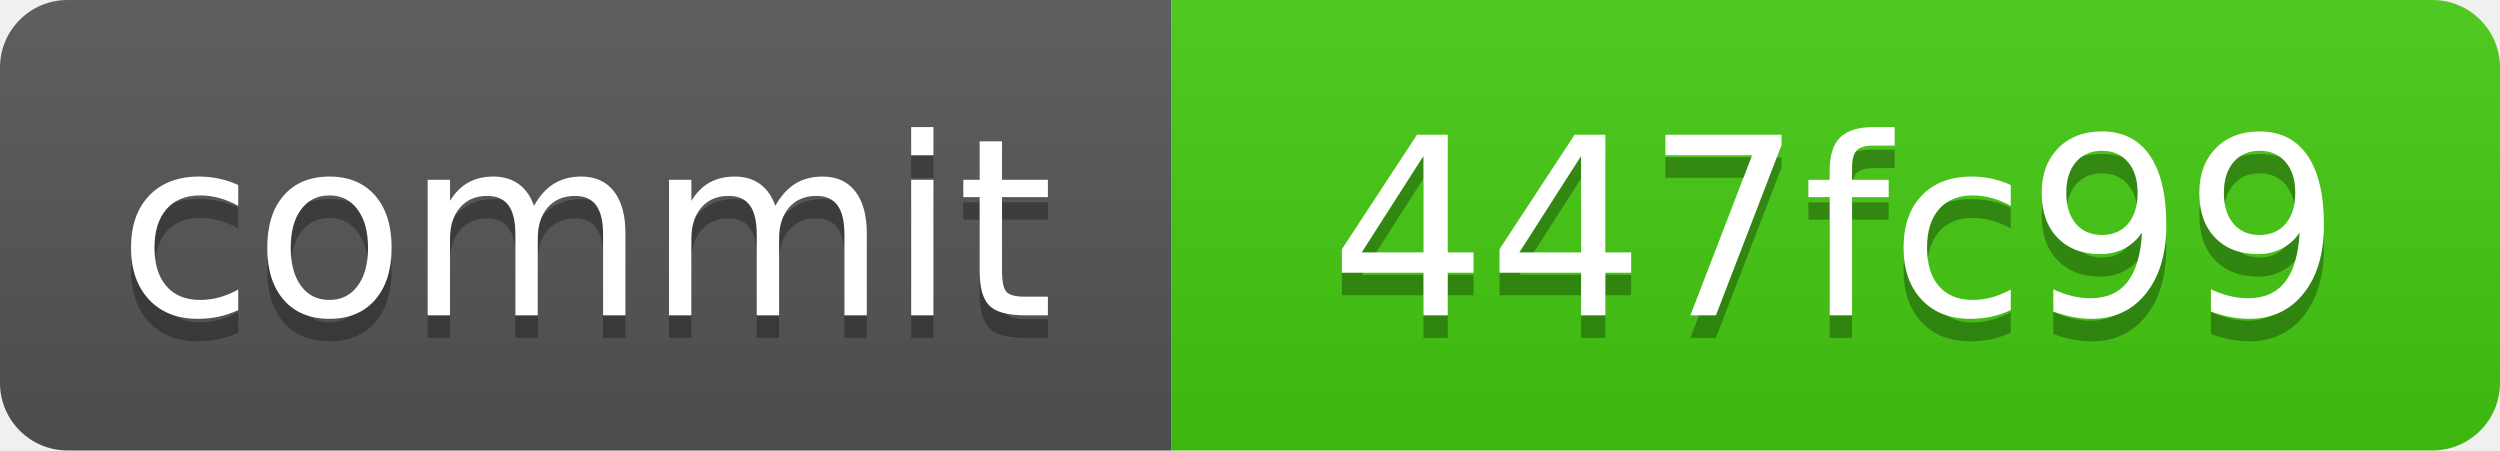
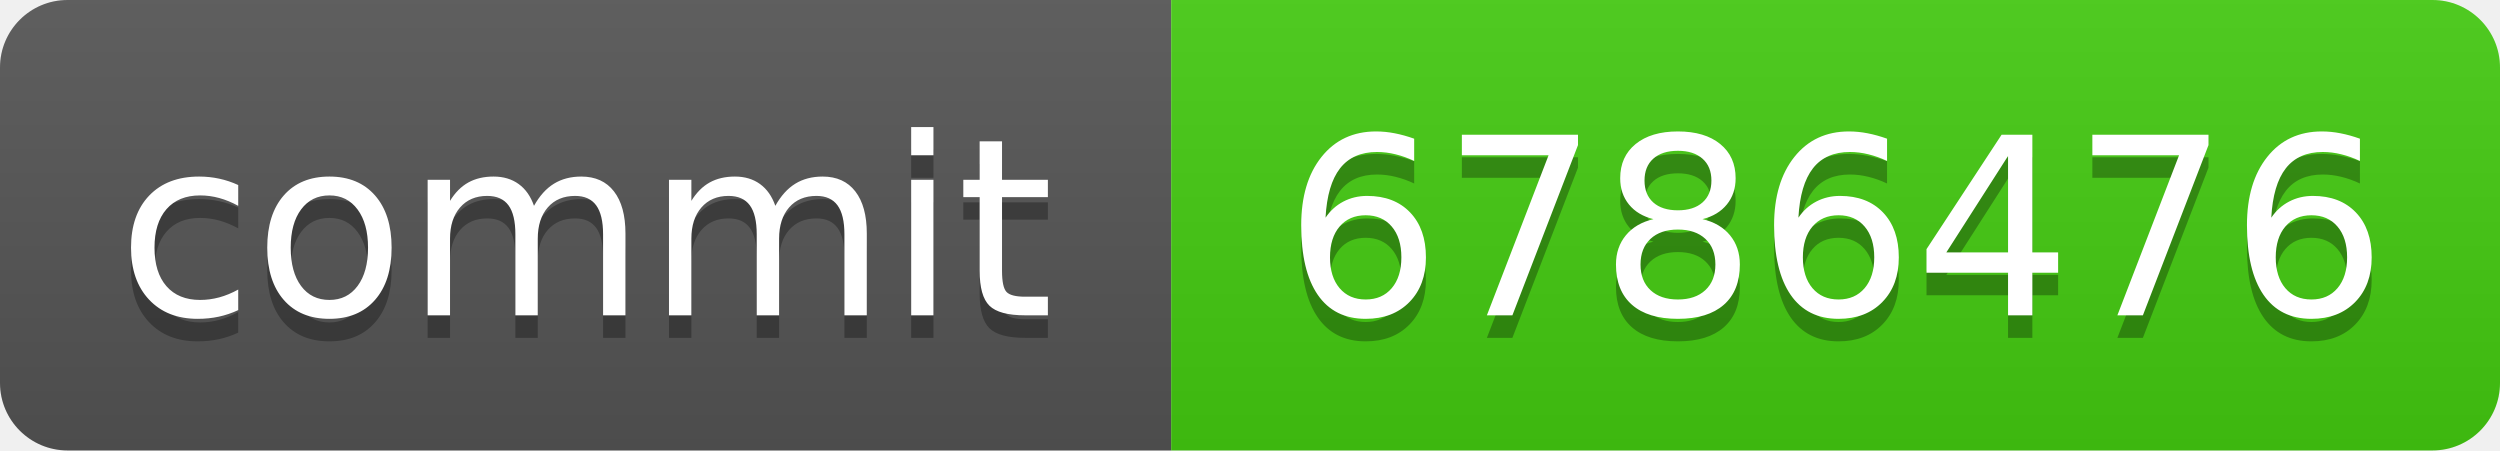
<svg xmlns="http://www.w3.org/2000/svg" xmlns:xlink="http://www.w3.org/1999/xlink" width="111" height="20" role="img">
-   <a target="_blank" xlink:href="https://github.com/symbolic-labs-pub/freedom-that-lasts/commit/447fc994597cdb196517fae2579b425defd3be1b">
+   <a target="_blank" xlink:href="https://github.com/symbolic-labs-pub/freedom-that-lasts/commit/6786476952e9123b87e99928e09fa25a61312d72">
    <linearGradient id="s" x2="0" y2="100%">
      <stop offset="0" stop-color="#bbb" stop-opacity=".1" />
      <stop offset="1" stop-opacity=".1" />
    </linearGradient>
    <clipPath id="r">
      <rect width="111" height="20" rx="3" fill="#fff" />
    </clipPath>
    <g clip-path="url(#r)">
      <rect width="52" height="20" fill="#555" />
      <rect x="52" width="59" height="20" fill="#4c1" />
      <rect width="111" height="20" fill="url(#s)" />
    </g>
    <g fill="#fff" text-anchor="middle" font-family="Verdana,Geneva,DejaVu Sans,sans-serif" text-rendering="geometricPrecision" font-size="110">
      <text aria-hidden="true" x="260.0" y="150" fill="#010101" fill-opacity=".3" transform="scale(.1)" textLength="420">commit</text>
      <text x="260.0" y="140" transform="scale(.1)" fill="#fff" textLength="420">commit</text>
-       <text aria-hidden="true" x="815.0" y="150" fill="#010101" fill-opacity=".3" transform="scale(.1)" textLength="490">447fc99</text>
-       <text x="815.0" y="140" transform="scale(.1)" fill="#fff" textLength="490">447fc99</text>
+       <text aria-hidden="true" x="815.0" y="150" fill="#010101" fill-opacity=".3" transform="scale(.1)" textLength="490">6786476</text>
+       <text x="815.0" y="140" transform="scale(.1)" fill="#fff" textLength="490">6786476</text>
    </g>
  </a>
</svg>
